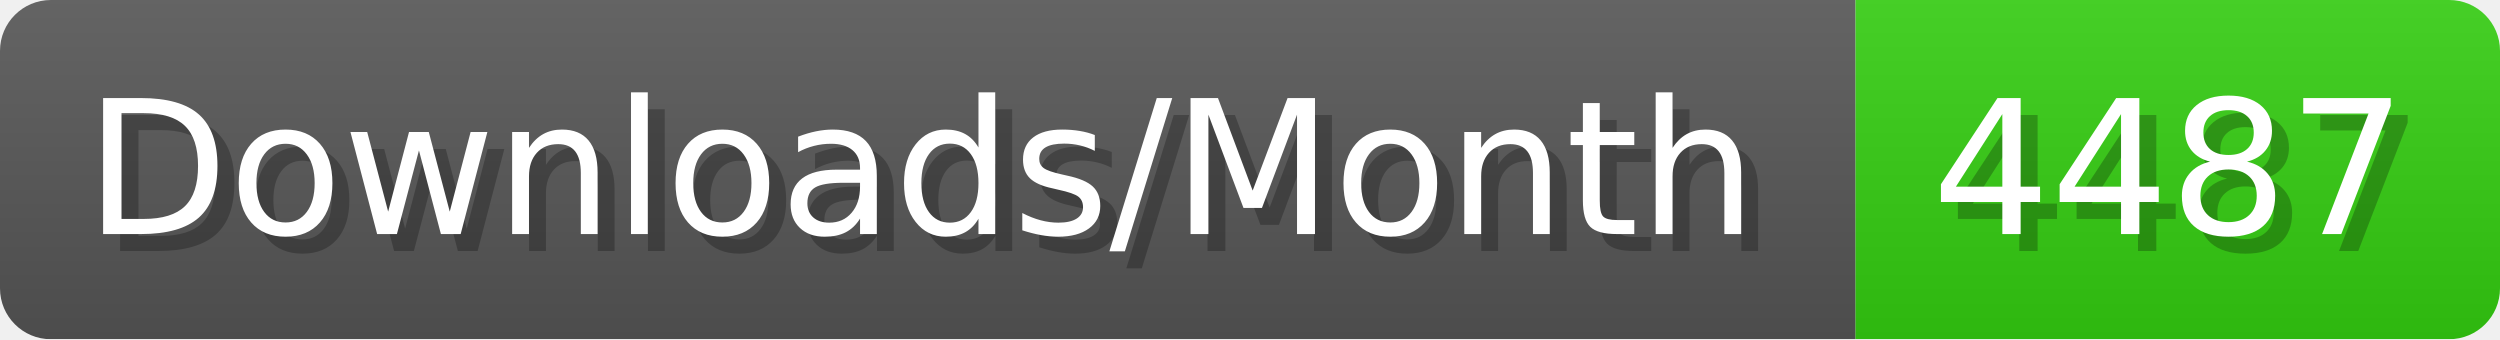
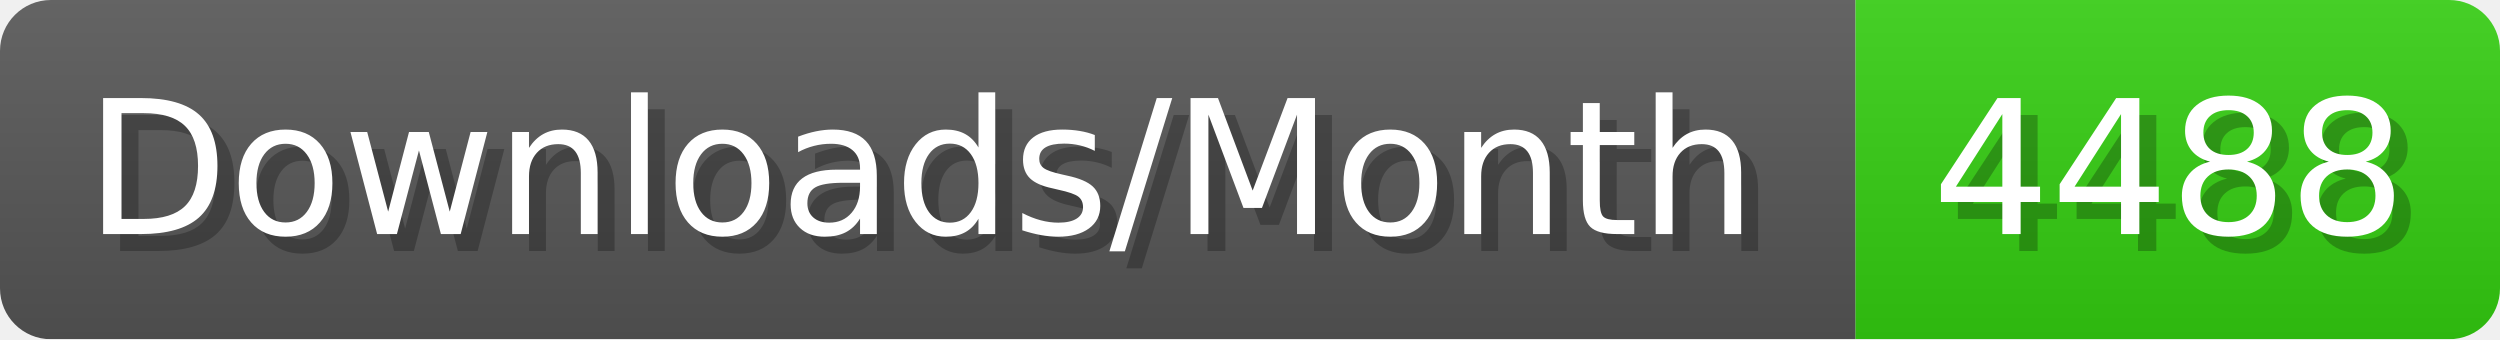
- <svg xmlns="http://www.w3.org/2000/svg" width="147.4" height="20" viewBox="0 0 1474 200" role="img" aria-label="Downloads/Month: 4487">
+ <svg xmlns="http://www.w3.org/2000/svg" width="147.4" height="20" viewBox="0 0 1474 200" role="img" aria-label="Downloads/Month: 4488">
  <linearGradient id="YlXUI" x2="0" y2="100%">
    <stop offset="0" stop-opacity=".1" stop-color="#EEE" />
    <stop offset="1" stop-opacity=".1" />
  </linearGradient>
  <mask id="JHhop">
    <rect width="1474" height="200" rx="30" fill="#FFF" />
  </mask>
  <g mask="url(#JHhop)">
    <rect width="1094" height="200" fill="#555" />
    <rect width="380" height="200" fill="#3C1" x="1094" />
    <rect width="1474" height="200" fill="url(#YlXUI)" />
  </g>
  <g aria-hidden="true" fill="#fff" text-anchor="start" font-family="Verdana,DejaVu Sans,sans-serif" font-size="110">
    <text x="60" y="148" textLength="994" fill="#000" opacity="0.25">Downloads/Month</text>
    <text x="50" y="138" textLength="994">Downloads/Month</text>
-     <text x="1149" y="148" textLength="280" fill="#000" opacity="0.25">4487</text>
-     <text x="1139" y="138" textLength="280">4487</text>
+     <text x="1149" y="148" textLength="280" fill="#000" opacity="0.25">4488</text>
+     <text x="1139" y="138" textLength="280">4488</text>
  </g>
</svg>
